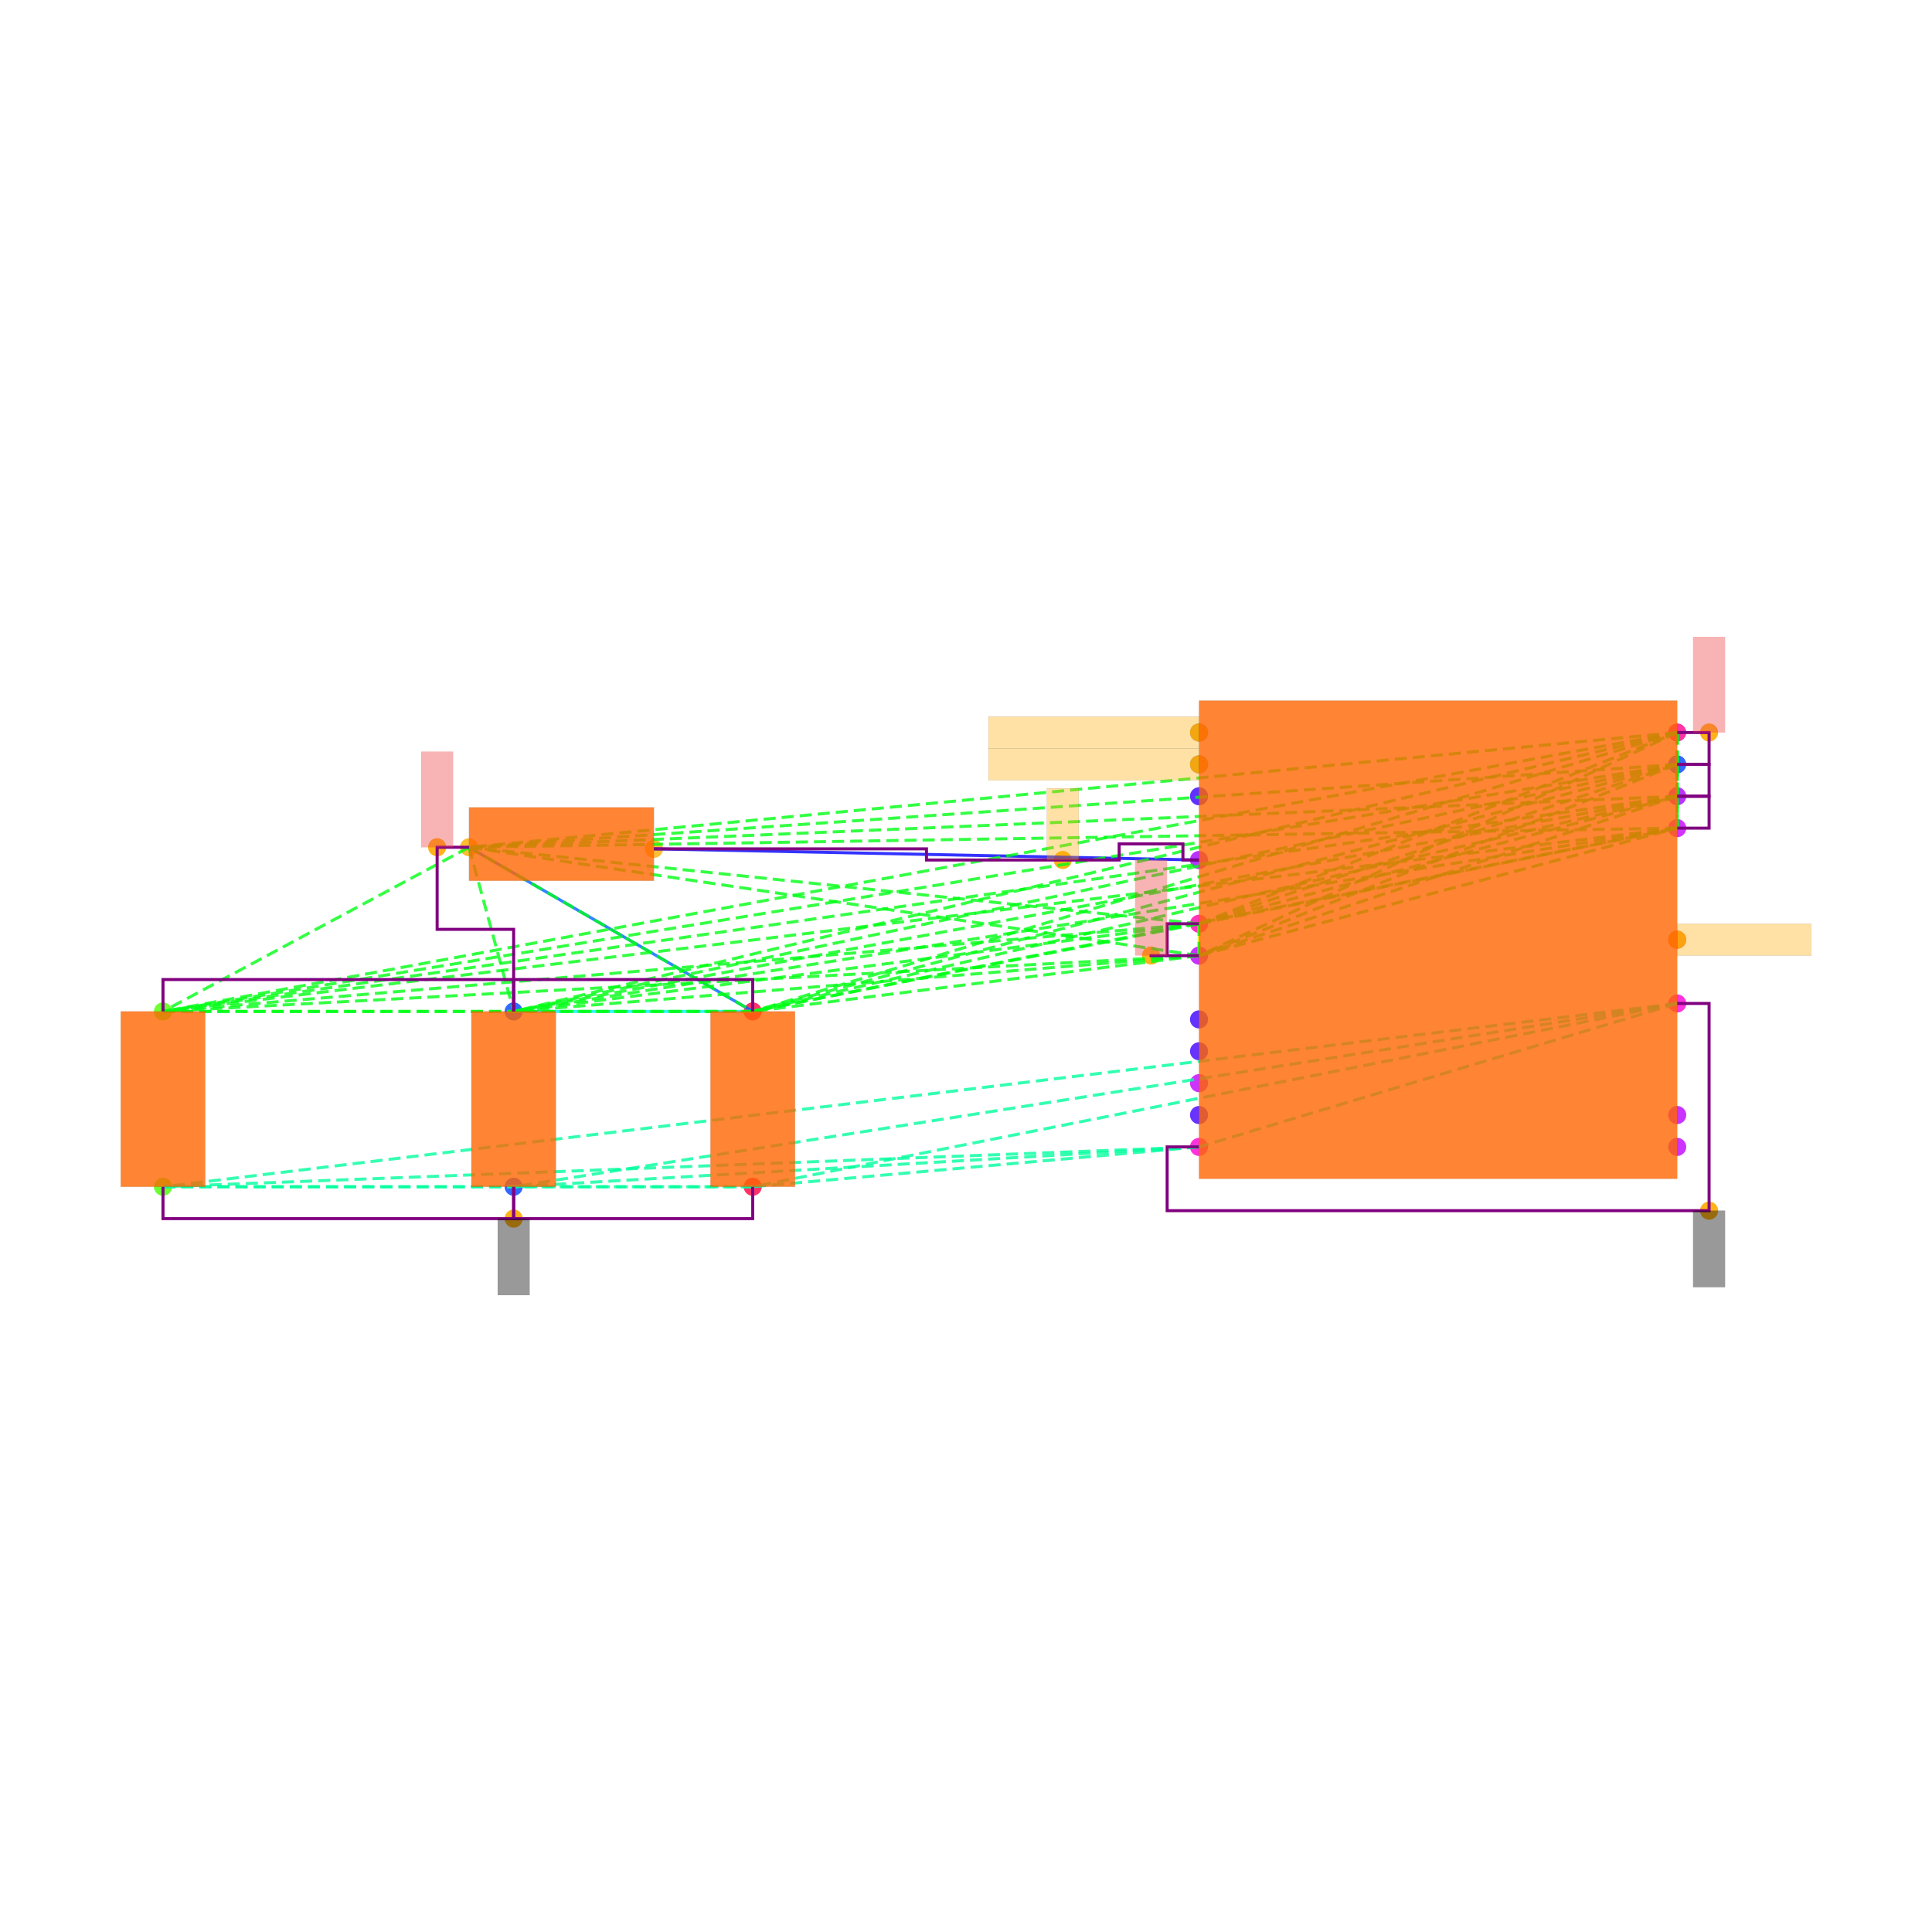
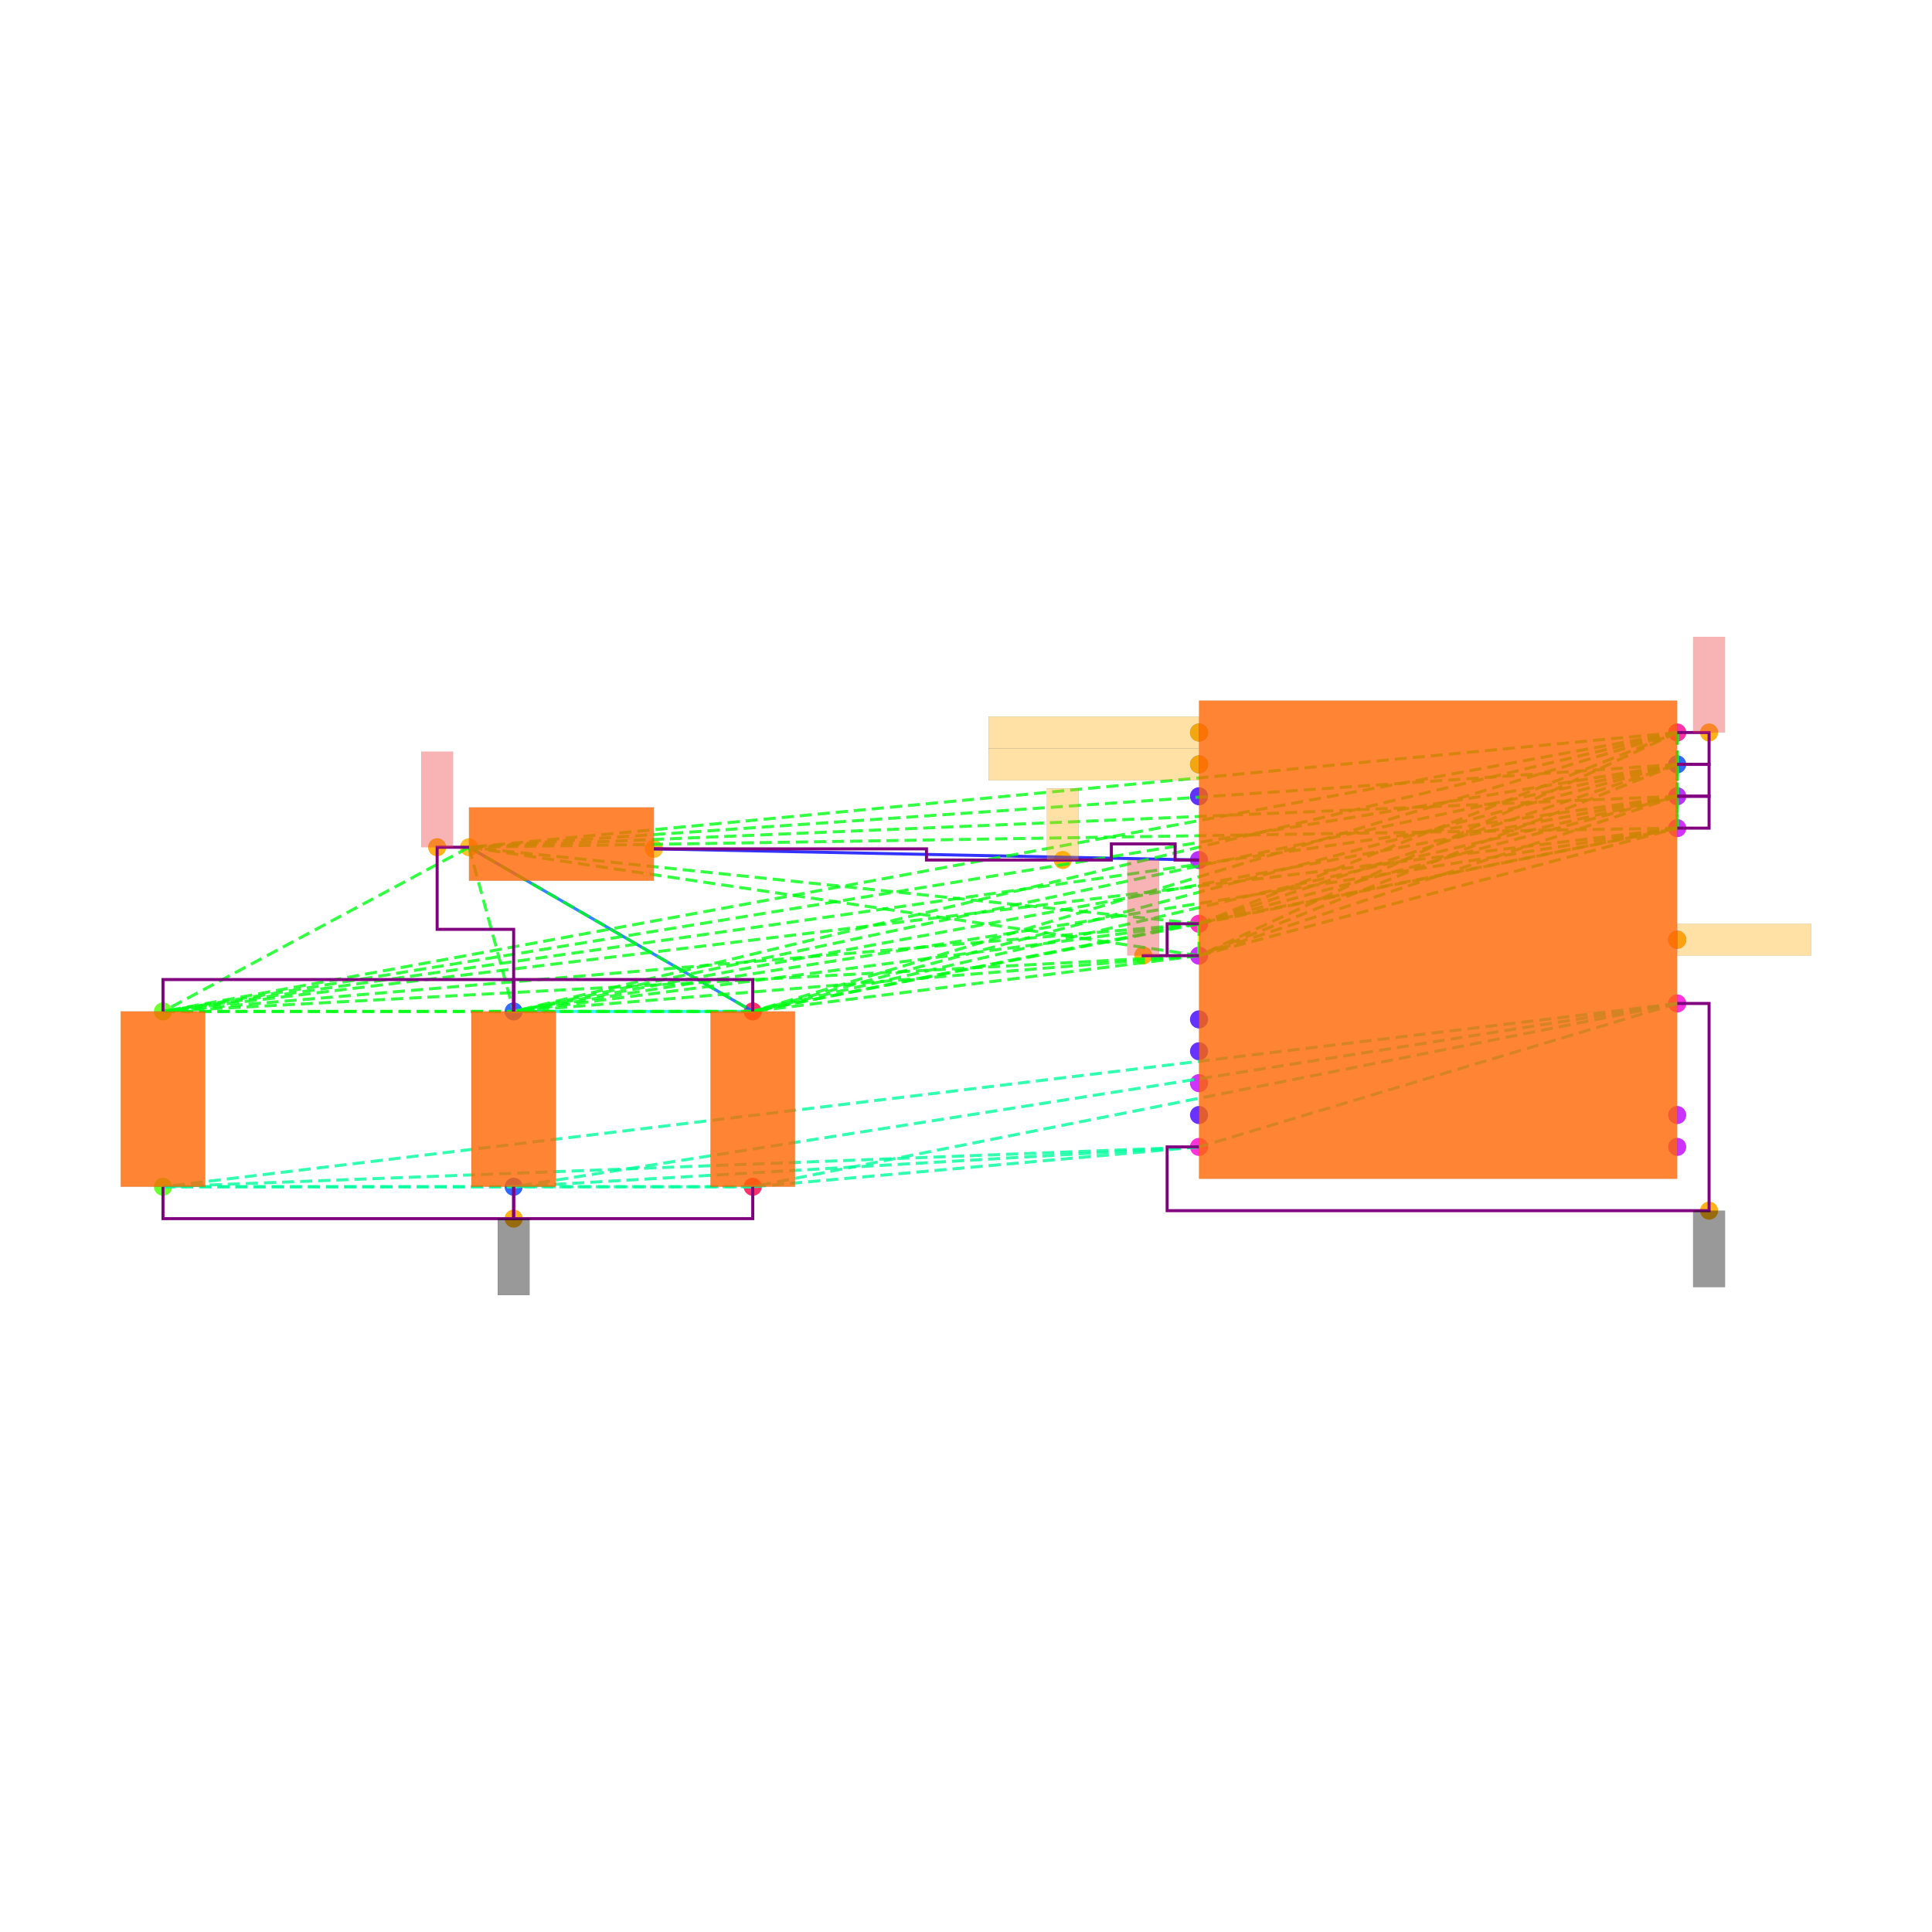
<svg xmlns="http://www.w3.org/2000/svg" width="640" height="640" viewBox="0 0 640 640">
  <rect width="100%" height="100%" fill="white" />
  <g>
    <circle data-type="point" data-label="U1.1 x-" data-x="-1.5" data-y="0.10000000000000009" cx="397.194" cy="306.008" r="3" fill="hsl(319, 100%, 50%, 0.8)" />
  </g>
  <g>
    <circle data-type="point" data-label="U1.8 x+" data-x="1.5" data-y="1.3" cx="555.595" cy="242.648" r="3" fill="hsl(326, 100%, 50%, 0.8)" />
  </g>
  <g>
    <circle data-type="point" data-label="U1.11 x-" data-x="-1.5" data-y="1.3" cx="397.194" cy="242.648" r="3" fill="hsl(218, 100%, 50%, 0.8)" />
  </g>
  <g>
    <circle data-type="point" data-label="U1.12 x-" data-x="-1.5" data-y="1.1" cx="397.194" cy="253.208" r="3" fill="hsl(219, 100%, 50%, 0.8)" />
  </g>
  <g>
    <circle data-type="point" data-label="U1.17 x+" data-x="1.5" data-y="1.0999999999999999" cx="555.595" cy="253.208" r="3" fill="hsl(224, 100%, 50%, 0.8)" />
  </g>
  <g>
    <circle data-type="point" data-label="U1.25 x-" data-x="-1.5" data-y="0.9" cx="397.194" cy="263.768" r="3" fill="hsl(253, 100%, 50%, 0.8)" />
  </g>
  <g>
    <circle data-type="point" data-label="U1.26 x-" data-x="-1.5" data-y="-0.4999999999999998" cx="397.194" cy="337.688" r="3" fill="hsl(254, 100%, 50%, 0.8)" />
  </g>
  <g>
    <circle data-type="point" data-label="U1.27 x-" data-x="-1.5" data-y="-0.6999999999999997" cx="397.194" cy="348.248" r="3" fill="hsl(255, 100%, 50%, 0.8)" />
  </g>
  <g>
    <circle data-type="point" data-label="U1.28 x-" data-x="-1.5" data-y="-1.0999999999999999" cx="397.194" cy="369.368" r="3" fill="hsl(256, 100%, 50%, 0.8)" />
  </g>
  <g>
    <circle data-type="point" data-label="U1.30 x-" data-x="-1.5" data-y="0.5" cx="397.194" cy="284.888" r="3" fill="hsl(279, 100%, 50%, 0.8)" />
  </g>
  <g>
    <circle data-type="point" data-label="U1.31 x+" data-x="1.5" data-y="0.8999999999999997" cx="555.595" cy="263.768" r="3" fill="hsl(280, 100%, 50%, 0.8)" />
  </g>
  <g>
    <circle data-type="point" data-label="U1.34 x-" data-x="-1.5" data-y="-0.09999999999999987" cx="397.194" cy="316.568" r="3" fill="hsl(283, 100%, 50%, 0.8)" />
  </g>
  <g>
    <circle data-type="point" data-label="U1.35 x+" data-x="1.5" data-y="-1.1" cx="555.595" cy="369.368" r="3" fill="hsl(284, 100%, 50%, 0.8)" />
  </g>
  <g>
    <circle data-type="point" data-label="U1.36 x+" data-x="1.5" data-y="-1.3" cx="555.595" cy="379.928" r="3" fill="hsl(285, 100%, 50%, 0.8)" />
  </g>
  <g>
    <circle data-type="point" data-label="U1.37 x-" data-x="-1.5" data-y="-0.8999999999999997" cx="397.194" cy="358.808" r="3" fill="hsl(286, 100%, 50%, 0.8)" />
  </g>
  <g>
    <circle data-type="point" data-label="U1.38 x+" data-x="1.5" data-y="0.6999999999999997" cx="555.595" cy="274.328" r="3" fill="hsl(287, 100%, 50%, 0.8)" />
  </g>
  <g>
    <circle data-type="point" data-label="U1.39 x+" data-x="1.5" data-y="-2.220446049250313e-16" cx="555.595" cy="311.288" r="3" fill="hsl(288, 100%, 50%, 0.8)" />
  </g>
  <g>
    <circle data-type="point" data-label="U1.40 x+" data-x="1.5" data-y="-0.40000000000000013" cx="555.595" cy="332.408" r="3" fill="hsl(310, 100%, 50%, 0.8)" />
  </g>
  <g>
    <circle data-type="point" data-label="U1.41 x-" data-x="-1.5" data-y="-1.3" cx="397.194" cy="379.928" r="3" fill="hsl(311, 100%, 50%, 0.8)" />
  </g>
  <g>
    <circle data-type="point" data-label="L1.1 x-" data-x="-6.08" data-y="0.58" cx="155.369" cy="280.664" r="3" fill="hsl(40, 100%, 50%, 0.8)" />
  </g>
  <g>
    <circle data-type="point" data-label="L1.2 x+" data-x="-4.92" data-y="0.57" cx="216.617" cy="281.192" r="3" fill="hsl(41, 100%, 50%, 0.8)" />
  </g>
  <g>
    <circle data-type="point" data-label="C105.1 y+" data-x="-8" data-y="-0.44999999999999996" cx="53.992" cy="335.048" r="3" fill="hsl(102, 100%, 50%, 0.8)" />
  </g>
  <g>
    <circle data-type="point" data-label="C105.2 y-" data-x="-8" data-y="-1.55" cx="53.992" cy="393.128" r="3" fill="hsl(103, 100%, 50%, 0.8)" />
  </g>
  <g>
    <circle data-type="point" data-label="C106.1 y+" data-x="-4.3" data-y="-0.44999999999999996" cx="249.353" cy="335.048" r="3" fill="hsl(343, 100%, 50%, 0.8)" />
  </g>
  <g>
    <circle data-type="point" data-label="C106.2 y-" data-x="-4.3" data-y="-1.55" cx="249.353" cy="393.128" r="3" fill="hsl(344, 100%, 50%, 0.8)" />
  </g>
  <g>
    <circle data-type="point" data-label="C107.1 y+" data-x="-5.8" data-y="-0.44999999999999996" cx="170.153" cy="335.048" r="3" fill="hsl(224, 100%, 50%, 0.8)" />
  </g>
  <g>
    <circle data-type="point" data-label="C107.2 y-" data-x="-5.8" data-y="-1.55" cx="170.153" cy="393.128" r="3" fill="hsl(225, 100%, 50%, 0.8)" />
  </g>
  <g>
-     <circle data-type="point" data-label="anchorPoint orientation: y+" data-x="-1.801" data-y="-0.09899999999999987" cx="381.301" cy="316.515" r="3" fill="hsl(40, 100%, 50%, 0.9)" />
+     <circle data-type="point" data-label="anchorPoint orientation: y+" data-x="-1.85" data-y="-0.09899999999999987" cx="378.714" cy="316.515" r="3" fill="hsl(40, 100%, 50%, 0.9)" />
  </g>
  <g>
    <circle data-type="point" data-label="anchorPoint orientation: y+" data-x="-6.28" data-y="0.58" cx="144.809" cy="280.664" r="3" fill="hsl(40, 100%, 50%, 0.9)" />
  </g>
  <g>
    <circle data-type="point" data-label="anchorPoint orientation: y+" data-x="1.7" data-y="1.3" cx="566.155" cy="242.648" r="3" fill="hsl(40, 100%, 50%, 0.9)" />
  </g>
  <g>
    <circle data-type="point" data-label="anchorPoint orientation: x-" data-x="-1.5" data-y="1.3" cx="397.194" cy="242.648" r="3" fill="hsl(40, 100%, 50%, 0.9)" />
  </g>
  <g>
    <circle data-type="point" data-label="anchorPoint orientation: x-" data-x="-1.5" data-y="1.1" cx="397.194" cy="253.208" r="3" fill="hsl(40, 100%, 50%, 0.9)" />
  </g>
  <g>
    <circle data-type="point" data-label="anchorPoint orientation: y+" data-x="-2.355" data-y="0.5" cx="352.05" cy="284.888" r="3" fill="hsl(40, 100%, 50%, 0.9)" />
  </g>
  <g>
    <circle data-type="point" data-label="anchorPoint orientation: x+" data-x="1.5" data-y="-2.220446049250313e-16" cx="555.595" cy="311.288" r="3" fill="hsl(40, 100%, 50%, 0.9)" />
  </g>
  <g>
    <circle data-type="point" data-label="anchorPoint orientation: y-" data-x="1.7000000000000002" data-y="-1.7" cx="566.155" cy="401.048" r="3" fill="hsl(40, 100%, 50%, 0.9)" />
  </g>
  <g>
    <circle data-type="point" data-label="anchorPoint orientation: y-" data-x="-5.8" data-y="-1.7500000000000002" cx="170.153" cy="403.688" r="3" fill="hsl(40, 100%, 50%, 0.9)" />
  </g>
  <g>
    <polyline data-points="-1.5,0.5 -4.92,0.57" data-type="line" data-label="" points="397.194,284.888 216.617,281.192" fill="none" stroke="hsl(240, 100%, 50%, 0.8)" stroke-width="1" />
  </g>
  <g>
    <polyline data-points="-1.5,0.10000000000000009 -1.5,-0.09999999999999987" data-type="line" data-label="" points="397.194,306.008 397.194,316.568" fill="none" stroke="hsl(64, 100%, 50%, 0.8)" stroke-width="1" />
  </g>
  <g>
    <polyline data-points="-4.3,-0.44999999999999996 -6.08,0.58" data-type="line" data-label="" points="249.353,335.048 155.369,280.664" fill="none" stroke="hsl(216, 100%, 50%, 0.8)" stroke-width="1" />
  </g>
  <g>
    <polyline data-points="-5.8,-0.44999999999999996 -4.3,-0.44999999999999996" data-type="line" data-label="" points="170.153,335.048 249.353,335.048" fill="none" stroke="hsl(184, 100%, 50%, 0.8)" stroke-width="1" />
  </g>
  <g>
    <polyline data-points="-1.5,0.10000000000000009 1.5,1.3" data-type="line" data-label="" points="397.194,306.008 555.595,242.648" fill="none" stroke="hsl(125, 100%, 50%, 0.8)" stroke-width="1" stroke-dasharray="4 2" />
  </g>
  <g>
    <polyline data-points="-1.5,0.10000000000000009 1.5,1.0999999999999999" data-type="line" data-label="" points="397.194,306.008 555.595,253.208" fill="none" stroke="hsl(125, 100%, 50%, 0.8)" stroke-width="1" stroke-dasharray="4 2" />
  </g>
  <g>
    <polyline data-points="-1.5,0.10000000000000009 1.5,0.8999999999999997" data-type="line" data-label="" points="397.194,306.008 555.595,263.768" fill="none" stroke="hsl(125, 100%, 50%, 0.8)" stroke-width="1" stroke-dasharray="4 2" />
  </g>
  <g>
    <polyline data-points="-1.5,0.10000000000000009 -1.5,-0.09999999999999987" data-type="line" data-label="" points="397.194,306.008 397.194,316.568" fill="none" stroke="hsl(125, 100%, 50%, 0.8)" stroke-width="1" stroke-dasharray="4 2" />
  </g>
  <g>
    <polyline data-points="-1.5,0.10000000000000009 1.5,0.6999999999999997" data-type="line" data-label="" points="397.194,306.008 555.595,274.328" fill="none" stroke="hsl(125, 100%, 50%, 0.8)" stroke-width="1" stroke-dasharray="4 2" />
  </g>
  <g>
    <polyline data-points="-1.5,0.10000000000000009 -6.08,0.58" data-type="line" data-label="" points="397.194,306.008 155.369,280.664" fill="none" stroke="hsl(125, 100%, 50%, 0.8)" stroke-width="1" stroke-dasharray="4 2" />
  </g>
  <g>
    <polyline data-points="-1.5,0.10000000000000009 -8,-0.44999999999999996" data-type="line" data-label="" points="397.194,306.008 53.992,335.048" fill="none" stroke="hsl(125, 100%, 50%, 0.8)" stroke-width="1" stroke-dasharray="4 2" />
  </g>
  <g>
    <polyline data-points="-1.5,0.10000000000000009 -4.3,-0.44999999999999996" data-type="line" data-label="" points="397.194,306.008 249.353,335.048" fill="none" stroke="hsl(125, 100%, 50%, 0.8)" stroke-width="1" stroke-dasharray="4 2" />
  </g>
  <g>
    <polyline data-points="-1.5,0.10000000000000009 -5.8,-0.44999999999999996" data-type="line" data-label="" points="397.194,306.008 170.153,335.048" fill="none" stroke="hsl(125, 100%, 50%, 0.8)" stroke-width="1" stroke-dasharray="4 2" />
  </g>
  <g>
    <polyline data-points="1.5,1.3 1.5,1.0999999999999999" data-type="line" data-label="" points="555.595,242.648 555.595,253.208" fill="none" stroke="hsl(125, 100%, 50%, 0.8)" stroke-width="1" stroke-dasharray="4 2" />
  </g>
  <g>
    <polyline data-points="1.5,1.3 1.5,0.8999999999999997" data-type="line" data-label="" points="555.595,242.648 555.595,263.768" fill="none" stroke="hsl(125, 100%, 50%, 0.8)" stroke-width="1" stroke-dasharray="4 2" />
  </g>
  <g>
    <polyline data-points="1.5,1.3 -1.5,-0.09999999999999987" data-type="line" data-label="" points="555.595,242.648 397.194,316.568" fill="none" stroke="hsl(125, 100%, 50%, 0.8)" stroke-width="1" stroke-dasharray="4 2" />
  </g>
  <g>
    <polyline data-points="1.5,1.3 1.5,0.6999999999999997" data-type="line" data-label="" points="555.595,242.648 555.595,274.328" fill="none" stroke="hsl(125, 100%, 50%, 0.8)" stroke-width="1" stroke-dasharray="4 2" />
  </g>
  <g>
    <polyline data-points="1.5,1.3 -6.08,0.58" data-type="line" data-label="" points="555.595,242.648 155.369,280.664" fill="none" stroke="hsl(125, 100%, 50%, 0.8)" stroke-width="1" stroke-dasharray="4 2" />
  </g>
  <g>
    <polyline data-points="1.5,1.3 -8,-0.44999999999999996" data-type="line" data-label="" points="555.595,242.648 53.992,335.048" fill="none" stroke="hsl(125, 100%, 50%, 0.8)" stroke-width="1" stroke-dasharray="4 2" />
  </g>
  <g>
    <polyline data-points="1.5,1.3 -4.3,-0.44999999999999996" data-type="line" data-label="" points="555.595,242.648 249.353,335.048" fill="none" stroke="hsl(125, 100%, 50%, 0.8)" stroke-width="1" stroke-dasharray="4 2" />
  </g>
  <g>
    <polyline data-points="1.5,1.3 -5.8,-0.44999999999999996" data-type="line" data-label="" points="555.595,242.648 170.153,335.048" fill="none" stroke="hsl(125, 100%, 50%, 0.8)" stroke-width="1" stroke-dasharray="4 2" />
  </g>
  <g>
    <polyline data-points="1.5,1.0999999999999999 1.5,0.8999999999999997" data-type="line" data-label="" points="555.595,253.208 555.595,263.768" fill="none" stroke="hsl(125, 100%, 50%, 0.8)" stroke-width="1" stroke-dasharray="4 2" />
  </g>
  <g>
    <polyline data-points="1.5,1.0999999999999999 -1.5,-0.09999999999999987" data-type="line" data-label="" points="555.595,253.208 397.194,316.568" fill="none" stroke="hsl(125, 100%, 50%, 0.8)" stroke-width="1" stroke-dasharray="4 2" />
  </g>
  <g>
    <polyline data-points="1.5,1.0999999999999999 1.5,0.6999999999999997" data-type="line" data-label="" points="555.595,253.208 555.595,274.328" fill="none" stroke="hsl(125, 100%, 50%, 0.8)" stroke-width="1" stroke-dasharray="4 2" />
  </g>
  <g>
    <polyline data-points="1.5,1.0999999999999999 -6.08,0.58" data-type="line" data-label="" points="555.595,253.208 155.369,280.664" fill="none" stroke="hsl(125, 100%, 50%, 0.8)" stroke-width="1" stroke-dasharray="4 2" />
  </g>
  <g>
    <polyline data-points="1.5,1.0999999999999999 -8,-0.44999999999999996" data-type="line" data-label="" points="555.595,253.208 53.992,335.048" fill="none" stroke="hsl(125, 100%, 50%, 0.8)" stroke-width="1" stroke-dasharray="4 2" />
  </g>
  <g>
    <polyline data-points="1.5,1.0999999999999999 -4.3,-0.44999999999999996" data-type="line" data-label="" points="555.595,253.208 249.353,335.048" fill="none" stroke="hsl(125, 100%, 50%, 0.8)" stroke-width="1" stroke-dasharray="4 2" />
  </g>
  <g>
    <polyline data-points="1.5,1.0999999999999999 -5.8,-0.44999999999999996" data-type="line" data-label="" points="555.595,253.208 170.153,335.048" fill="none" stroke="hsl(125, 100%, 50%, 0.8)" stroke-width="1" stroke-dasharray="4 2" />
  </g>
  <g>
    <polyline data-points="1.5,0.8999999999999997 -1.5,-0.09999999999999987" data-type="line" data-label="" points="555.595,263.768 397.194,316.568" fill="none" stroke="hsl(125, 100%, 50%, 0.8)" stroke-width="1" stroke-dasharray="4 2" />
  </g>
  <g>
    <polyline data-points="1.5,0.8999999999999997 1.5,0.6999999999999997" data-type="line" data-label="" points="555.595,263.768 555.595,274.328" fill="none" stroke="hsl(125, 100%, 50%, 0.8)" stroke-width="1" stroke-dasharray="4 2" />
  </g>
  <g>
    <polyline data-points="1.5,0.8999999999999997 -6.08,0.58" data-type="line" data-label="" points="555.595,263.768 155.369,280.664" fill="none" stroke="hsl(125, 100%, 50%, 0.8)" stroke-width="1" stroke-dasharray="4 2" />
  </g>
  <g>
    <polyline data-points="1.5,0.8999999999999997 -8,-0.44999999999999996" data-type="line" data-label="" points="555.595,263.768 53.992,335.048" fill="none" stroke="hsl(125, 100%, 50%, 0.8)" stroke-width="1" stroke-dasharray="4 2" />
  </g>
  <g>
    <polyline data-points="1.5,0.8999999999999997 -4.3,-0.44999999999999996" data-type="line" data-label="" points="555.595,263.768 249.353,335.048" fill="none" stroke="hsl(125, 100%, 50%, 0.8)" stroke-width="1" stroke-dasharray="4 2" />
  </g>
  <g>
    <polyline data-points="1.5,0.8999999999999997 -5.8,-0.44999999999999996" data-type="line" data-label="" points="555.595,263.768 170.153,335.048" fill="none" stroke="hsl(125, 100%, 50%, 0.8)" stroke-width="1" stroke-dasharray="4 2" />
  </g>
  <g>
    <polyline data-points="-1.5,-0.09999999999999987 1.5,0.6999999999999997" data-type="line" data-label="" points="397.194,316.568 555.595,274.328" fill="none" stroke="hsl(125, 100%, 50%, 0.8)" stroke-width="1" stroke-dasharray="4 2" />
  </g>
  <g>
    <polyline data-points="-1.5,-0.09999999999999987 -6.08,0.58" data-type="line" data-label="" points="397.194,316.568 155.369,280.664" fill="none" stroke="hsl(125, 100%, 50%, 0.8)" stroke-width="1" stroke-dasharray="4 2" />
  </g>
  <g>
    <polyline data-points="-1.5,-0.09999999999999987 -8,-0.44999999999999996" data-type="line" data-label="" points="397.194,316.568 53.992,335.048" fill="none" stroke="hsl(125, 100%, 50%, 0.8)" stroke-width="1" stroke-dasharray="4 2" />
  </g>
  <g>
    <polyline data-points="-1.5,-0.09999999999999987 -4.3,-0.44999999999999996" data-type="line" data-label="" points="397.194,316.568 249.353,335.048" fill="none" stroke="hsl(125, 100%, 50%, 0.8)" stroke-width="1" stroke-dasharray="4 2" />
  </g>
  <g>
    <polyline data-points="-1.5,-0.09999999999999987 -5.8,-0.44999999999999996" data-type="line" data-label="" points="397.194,316.568 170.153,335.048" fill="none" stroke="hsl(125, 100%, 50%, 0.8)" stroke-width="1" stroke-dasharray="4 2" />
  </g>
  <g>
    <polyline data-points="1.5,0.6999999999999997 -6.08,0.58" data-type="line" data-label="" points="555.595,274.328 155.369,280.664" fill="none" stroke="hsl(125, 100%, 50%, 0.8)" stroke-width="1" stroke-dasharray="4 2" />
  </g>
  <g>
    <polyline data-points="1.5,0.6999999999999997 -8,-0.44999999999999996" data-type="line" data-label="" points="555.595,274.328 53.992,335.048" fill="none" stroke="hsl(125, 100%, 50%, 0.8)" stroke-width="1" stroke-dasharray="4 2" />
  </g>
  <g>
    <polyline data-points="1.5,0.6999999999999997 -4.3,-0.44999999999999996" data-type="line" data-label="" points="555.595,274.328 249.353,335.048" fill="none" stroke="hsl(125, 100%, 50%, 0.8)" stroke-width="1" stroke-dasharray="4 2" />
  </g>
  <g>
    <polyline data-points="1.5,0.6999999999999997 -5.8,-0.44999999999999996" data-type="line" data-label="" points="555.595,274.328 170.153,335.048" fill="none" stroke="hsl(125, 100%, 50%, 0.8)" stroke-width="1" stroke-dasharray="4 2" />
  </g>
  <g>
    <polyline data-points="-6.08,0.58 -8,-0.44999999999999996" data-type="line" data-label="" points="155.369,280.664 53.992,335.048" fill="none" stroke="hsl(125, 100%, 50%, 0.8)" stroke-width="1" stroke-dasharray="4 2" />
  </g>
  <g>
    <polyline data-points="-6.08,0.58 -4.3,-0.44999999999999996" data-type="line" data-label="" points="155.369,280.664 249.353,335.048" fill="none" stroke="hsl(125, 100%, 50%, 0.8)" stroke-width="1" stroke-dasharray="4 2" />
  </g>
  <g>
    <polyline data-points="-6.08,0.58 -5.8,-0.44999999999999996" data-type="line" data-label="" points="155.369,280.664 170.153,335.048" fill="none" stroke="hsl(125, 100%, 50%, 0.8)" stroke-width="1" stroke-dasharray="4 2" />
  </g>
  <g>
    <polyline data-points="-8,-0.44999999999999996 -4.3,-0.44999999999999996" data-type="line" data-label="" points="53.992,335.048 249.353,335.048" fill="none" stroke="hsl(125, 100%, 50%, 0.8)" stroke-width="1" stroke-dasharray="4 2" />
  </g>
  <g>
    <polyline data-points="-8,-0.44999999999999996 -5.8,-0.44999999999999996" data-type="line" data-label="" points="53.992,335.048 170.153,335.048" fill="none" stroke="hsl(125, 100%, 50%, 0.8)" stroke-width="1" stroke-dasharray="4 2" />
  </g>
  <g>
    <polyline data-points="-4.3,-0.44999999999999996 -5.8,-0.44999999999999996" data-type="line" data-label="" points="249.353,335.048 170.153,335.048" fill="none" stroke="hsl(125, 100%, 50%, 0.8)" stroke-width="1" stroke-dasharray="4 2" />
  </g>
  <g>
    <polyline data-points="1.5,-0.40000000000000013 -1.5,-1.3" data-type="line" data-label="" points="555.595,332.408 397.194,379.928" fill="none" stroke="hsl(157, 100%, 50%, 0.8)" stroke-width="1" stroke-dasharray="4 2" />
  </g>
  <g>
    <polyline data-points="1.5,-0.40000000000000013 -8,-1.55" data-type="line" data-label="" points="555.595,332.408 53.992,393.128" fill="none" stroke="hsl(157, 100%, 50%, 0.8)" stroke-width="1" stroke-dasharray="4 2" />
  </g>
  <g>
    <polyline data-points="1.5,-0.40000000000000013 -4.3,-1.55" data-type="line" data-label="" points="555.595,332.408 249.353,393.128" fill="none" stroke="hsl(157, 100%, 50%, 0.8)" stroke-width="1" stroke-dasharray="4 2" />
  </g>
  <g>
    <polyline data-points="1.5,-0.40000000000000013 -5.8,-1.55" data-type="line" data-label="" points="555.595,332.408 170.153,393.128" fill="none" stroke="hsl(157, 100%, 50%, 0.8)" stroke-width="1" stroke-dasharray="4 2" />
  </g>
  <g>
    <polyline data-points="-1.5,-1.3 -8,-1.55" data-type="line" data-label="" points="397.194,379.928 53.992,393.128" fill="none" stroke="hsl(157, 100%, 50%, 0.8)" stroke-width="1" stroke-dasharray="4 2" />
  </g>
  <g>
    <polyline data-points="-1.5,-1.3 -4.3,-1.55" data-type="line" data-label="" points="397.194,379.928 249.353,393.128" fill="none" stroke="hsl(157, 100%, 50%, 0.8)" stroke-width="1" stroke-dasharray="4 2" />
  </g>
  <g>
    <polyline data-points="-1.5,-1.3 -5.8,-1.55" data-type="line" data-label="" points="397.194,379.928 170.153,393.128" fill="none" stroke="hsl(157, 100%, 50%, 0.8)" stroke-width="1" stroke-dasharray="4 2" />
  </g>
  <g>
    <polyline data-points="-8,-1.55 -4.3,-1.55" data-type="line" data-label="" points="53.992,393.128 249.353,393.128" fill="none" stroke="hsl(157, 100%, 50%, 0.8)" stroke-width="1" stroke-dasharray="4 2" />
  </g>
  <g>
    <polyline data-points="-8,-1.55 -5.8,-1.55" data-type="line" data-label="" points="53.992,393.128 170.153,393.128" fill="none" stroke="hsl(157, 100%, 50%, 0.8)" stroke-width="1" stroke-dasharray="4 2" />
  </g>
  <g>
    <polyline data-points="-4.3,-1.55 -5.8,-1.55" data-type="line" data-label="" points="249.353,393.128 170.153,393.128" fill="none" stroke="hsl(157, 100%, 50%, 0.8)" stroke-width="1" stroke-dasharray="4 2" />
  </g>
  <g>
    <polyline data-points="-5.8,-0.44999999999999996 -5.8,-0.24999999999999978 -8,-0.24999999999999978 -8,-0.44999999999999996" data-type="line" data-label="" points="170.153,335.048 170.153,324.488 53.992,324.488 53.992,335.048" fill="none" stroke="purple" stroke-width="1" />
  </g>
  <g>
    <polyline data-points="-6.08,0.58 -6.28,0.58 -6.28,0.065 -5.8,0.065 -5.8,-0.44999999999999996" data-type="line" data-label="" points="155.369,280.664 144.809,280.664 144.809,307.856 170.153,307.856 170.153,335.048" fill="none" stroke="purple" stroke-width="1" />
  </g>
  <g>
    <polyline data-points="-4.3,-0.44999999999999996 -4.3,-0.24999999999999978 -5.8,-0.24999999999999978 -5.8,-0.44999999999999996" data-type="line" data-label="" points="249.353,335.048 249.353,324.488 170.153,324.488 170.153,335.048" fill="none" stroke="purple" stroke-width="1" />
  </g>
  <g>
    <polyline data-points="-1.5,-0.09999999999999987 -1.7,-0.09999999999999987 -1.7,0.10000000000000009 -1.5,0.10000000000000009" data-type="line" data-label="" points="397.194,316.568 386.634,316.568 386.634,306.008 397.194,306.008" fill="none" stroke="purple" stroke-width="1" />
  </g>
  <g>
    <polyline data-points="1.5,0.8999999999999997 1.7,0.8999999999999997 1.7,1.0999999999999999 1.5,1.0999999999999999" data-type="line" data-label="" points="555.595,263.768 566.155,263.768 566.155,253.208 555.595,253.208" fill="none" stroke="purple" stroke-width="1" />
  </g>
  <g>
    <polyline data-points="1.5,0.6999999999999997 1.7,0.6999999999999997 1.7,0.8999999999999997 1.5,0.8999999999999997" data-type="line" data-label="" points="555.595,274.328 566.155,274.328 566.155,263.768 555.595,263.768" fill="none" stroke="purple" stroke-width="1" />
  </g>
  <g>
    <polyline data-points="1.5,1.3 1.7,1.3 1.7,1.0999999999999999 1.5,1.0999999999999999" data-type="line" data-label="" points="555.595,242.648 566.155,242.648 566.155,253.208 555.595,253.208" fill="none" stroke="purple" stroke-width="1" />
  </g>
  <g>
    <polyline data-points="-5.8,-1.55 -5.8,-1.7500000000000002 -8,-1.7500000000000002 -8,-1.55" data-type="line" data-label="" points="170.153,393.128 170.153,403.688 53.992,403.688 53.992,393.128" fill="none" stroke="purple" stroke-width="1" />
  </g>
  <g>
    <polyline data-points="-4.3,-1.55 -4.3,-1.7500000000000002 -5.8,-1.7500000000000002 -5.8,-1.55" data-type="line" data-label="" points="249.353,393.128 249.353,403.688 170.153,403.688 170.153,393.128" fill="none" stroke="purple" stroke-width="1" />
  </g>
  <g>
-     <polyline data-points="-1.5,0.5 -1.6009999999999998,0.5 -1.6009999999999998,0.6010000000000001 -2.001,0.6010000000000001 -2.001,0.5 -3.21,0.5 -3.21,0.57 -4.92,0.57" data-type="line" data-label="" points="397.194,284.888 391.861,284.888 391.861,279.555 370.741,279.555 370.741,284.888 306.906,284.888 306.906,281.192 216.617,281.192" fill="none" stroke="purple" stroke-width="1" />
+     <polyline data-points="-1.5,0.5 -1.65,0.5 -1.65,0.6010000000000001 -2.0500000000000003,0.6010000000000001 -2.0500000000000003,0.5 -3.21,0.5 -3.21,0.57 -4.92,0.57" data-type="line" data-label="" points="397.194,284.888 389.274,284.888 389.274,279.555 368.154,279.555 368.154,284.888 306.906,284.888 306.906,281.192 216.617,281.192" fill="none" stroke="purple" stroke-width="1" />
  </g>
  <g>
    <polyline data-points="1.5,-0.40000000000000013 1.7000000000000002,-0.40000000000000013 1.7000000000000002,-1.7 -1.7,-1.7 -1.7,-1.3 -1.5,-1.3" data-type="line" data-label="" points="555.595,332.408 566.155,332.408 566.155,401.048 386.634,401.048 386.634,379.928 397.194,379.928" fill="none" stroke="purple" stroke-width="1" />
  </g>
  <g>
-     <polyline data-points="-1.7,-0.09999999999999987 -1.801,-0.09999999999999987 -1.801,-0.09899999999999987" data-type="line" data-label="" points="386.634,316.568 381.301,316.568 381.301,316.515" fill="none" stroke="purple" stroke-width="1" />
+     <polyline data-points="-1.7,-0.09999999999999987 -1.85,-0.09999999999999987 -1.85,-0.09899999999999987" data-type="line" data-label="" points="386.634,316.568 378.714,316.568 378.714,316.515" fill="none" stroke="purple" stroke-width="1" />
  </g>
  <g>
    <rect data-type="rect" data-label="schematic_component_0" data-x="0" data-y="0" x="397.194" y="232.087" width="158.401" height="158.401" fill="hsl(24, 100%, 50%, 0.8)" stroke="black" stroke-width="0.019" />
  </g>
  <g>
    <rect data-type="rect" data-label="schematic_component_1" data-x="-5.5" data-y="0.6" x="155.369" y="267.464" width="61.248" height="24.288" fill="hsl(24, 100%, 50%, 0.8)" stroke="black" stroke-width="0.019" />
  </g>
  <g>
    <rect data-type="rect" data-label="schematic_component_2" data-x="-8" data-y="-1" x="40" y="335.048" width="27.984" height="58.08" fill="hsl(24, 100%, 50%, 0.8)" stroke="black" stroke-width="0.019" />
  </g>
  <g>
    <rect data-type="rect" data-label="schematic_component_3" data-x="-4.3" data-y="-1" x="235.361" y="335.048" width="27.984" height="58.08" fill="hsl(24, 100%, 50%, 0.8)" stroke="black" stroke-width="0.019" />
  </g>
  <g>
    <rect data-type="rect" data-label="schematic_component_4" data-x="-5.8" data-y="-1" x="156.161" y="335.048" width="27.984" height="58.08" fill="hsl(24, 100%, 50%, 0.8)" stroke="black" stroke-width="0.019" />
  </g>
  <g>
-     <rect data-type="rect" data-label="netId: VDDS globalConnNetId: connectivity_net1" data-x="-1.801" data-y="0.20100000000000012" x="376.021" y="284.835" width="10.56" height="31.68" fill="#ef444466" stroke="#ef4444" stroke-width="0.019" />
+     <rect data-type="rect" data-label="netId: VDDS globalConnNetId: connectivity_net1" data-x="-1.85" data-y="0.20100000000000012" x="373.434" y="284.835" width="10.56" height="31.68" fill="#ef444466" stroke="#ef4444" stroke-width="0.019" />
  </g>
  <g>
    <rect data-type="rect" data-label="netId: VDDS globalConnNetId: connectivity_net1" data-x="-6.28" data-y="0.8799999999999999" x="139.529" y="248.984" width="10.56" height="31.68" fill="#ef444466" stroke="#ef4444" stroke-width="0.019" />
  </g>
  <g>
    <rect data-type="rect" data-label="netId: VDDS globalConnNetId: connectivity_net1" data-x="1.7" data-y="1.6" x="560.875" y="210.967" width="10.56" height="31.68" fill="#ef444466" stroke="#ef4444" stroke-width="0.019" />
  </g>
  <g>
    <rect data-type="rect" data-label="netId: WMCU_SWDIO globalConnNetId: connectivity_net3" data-x="-2.161" data-y="1.3" x="327.445" y="237.368" width="69.696" height="10.56" fill="hsl(40, 100%, 50%, 0.35)" stroke="black" stroke-width="0.019" />
  </g>
  <g>
    <rect data-type="rect" data-label="netId: WMCU_SWDCK globalConnNetId: connectivity_net4" data-x="-2.161" data-y="1.1" x="327.445" y="247.928" width="69.696" height="10.56" fill="hsl(40, 100%, 50%, 0.35)" stroke="black" stroke-width="0.019" />
  </g>
  <g>
    <rect data-type="rect" data-label="netId: .U1 &gt; .DCDC to L1.pin2 globalConnNetId: connectivity_net0" data-x="-2.355" data-y="0.725" x="346.77" y="261.128" width="10.56" height="23.76" fill="hsl(40, 100%, 50%, 0.35)" stroke="black" stroke-width="0.019" />
  </g>
  <g>
    <rect data-type="rect" data-label="netId: ANT_RF globalConnNetId: connectivity_net5" data-x="1.9209999999999998" data-y="-2.220446049250313e-16" x="555.648" y="306.008" width="44.352" height="10.56" fill="hsl(40, 100%, 50%, 0.35)" stroke="black" stroke-width="0.019" />
  </g>
  <g>
    <rect data-type="rect" data-label="netId: GND globalConnNetId: connectivity_net6" data-x="1.7000000000000002" data-y="-1.94" x="560.875" y="401.048" width="10.56" height="25.344" fill="#00000066" stroke="#000000" stroke-width="0.019" />
  </g>
  <g>
    <rect data-type="rect" data-label="netId: GND globalConnNetId: connectivity_net6" data-x="-5.8" data-y="-1.9900000000000002" x="164.873" y="403.688" width="10.56" height="25.344" fill="#00000066" stroke="#000000" stroke-width="0.019" />
  </g>
  <g id="crosshair" style="display: none">
    <line id="crosshair-h" y1="0" y2="640" stroke="#666" stroke-width="0.5" />
    <line id="crosshair-v" x1="0" x2="640" stroke="#666" stroke-width="0.5" />
    <text id="coordinates" font-family="monospace" font-size="12" fill="#666" />
  </g>
</svg>
